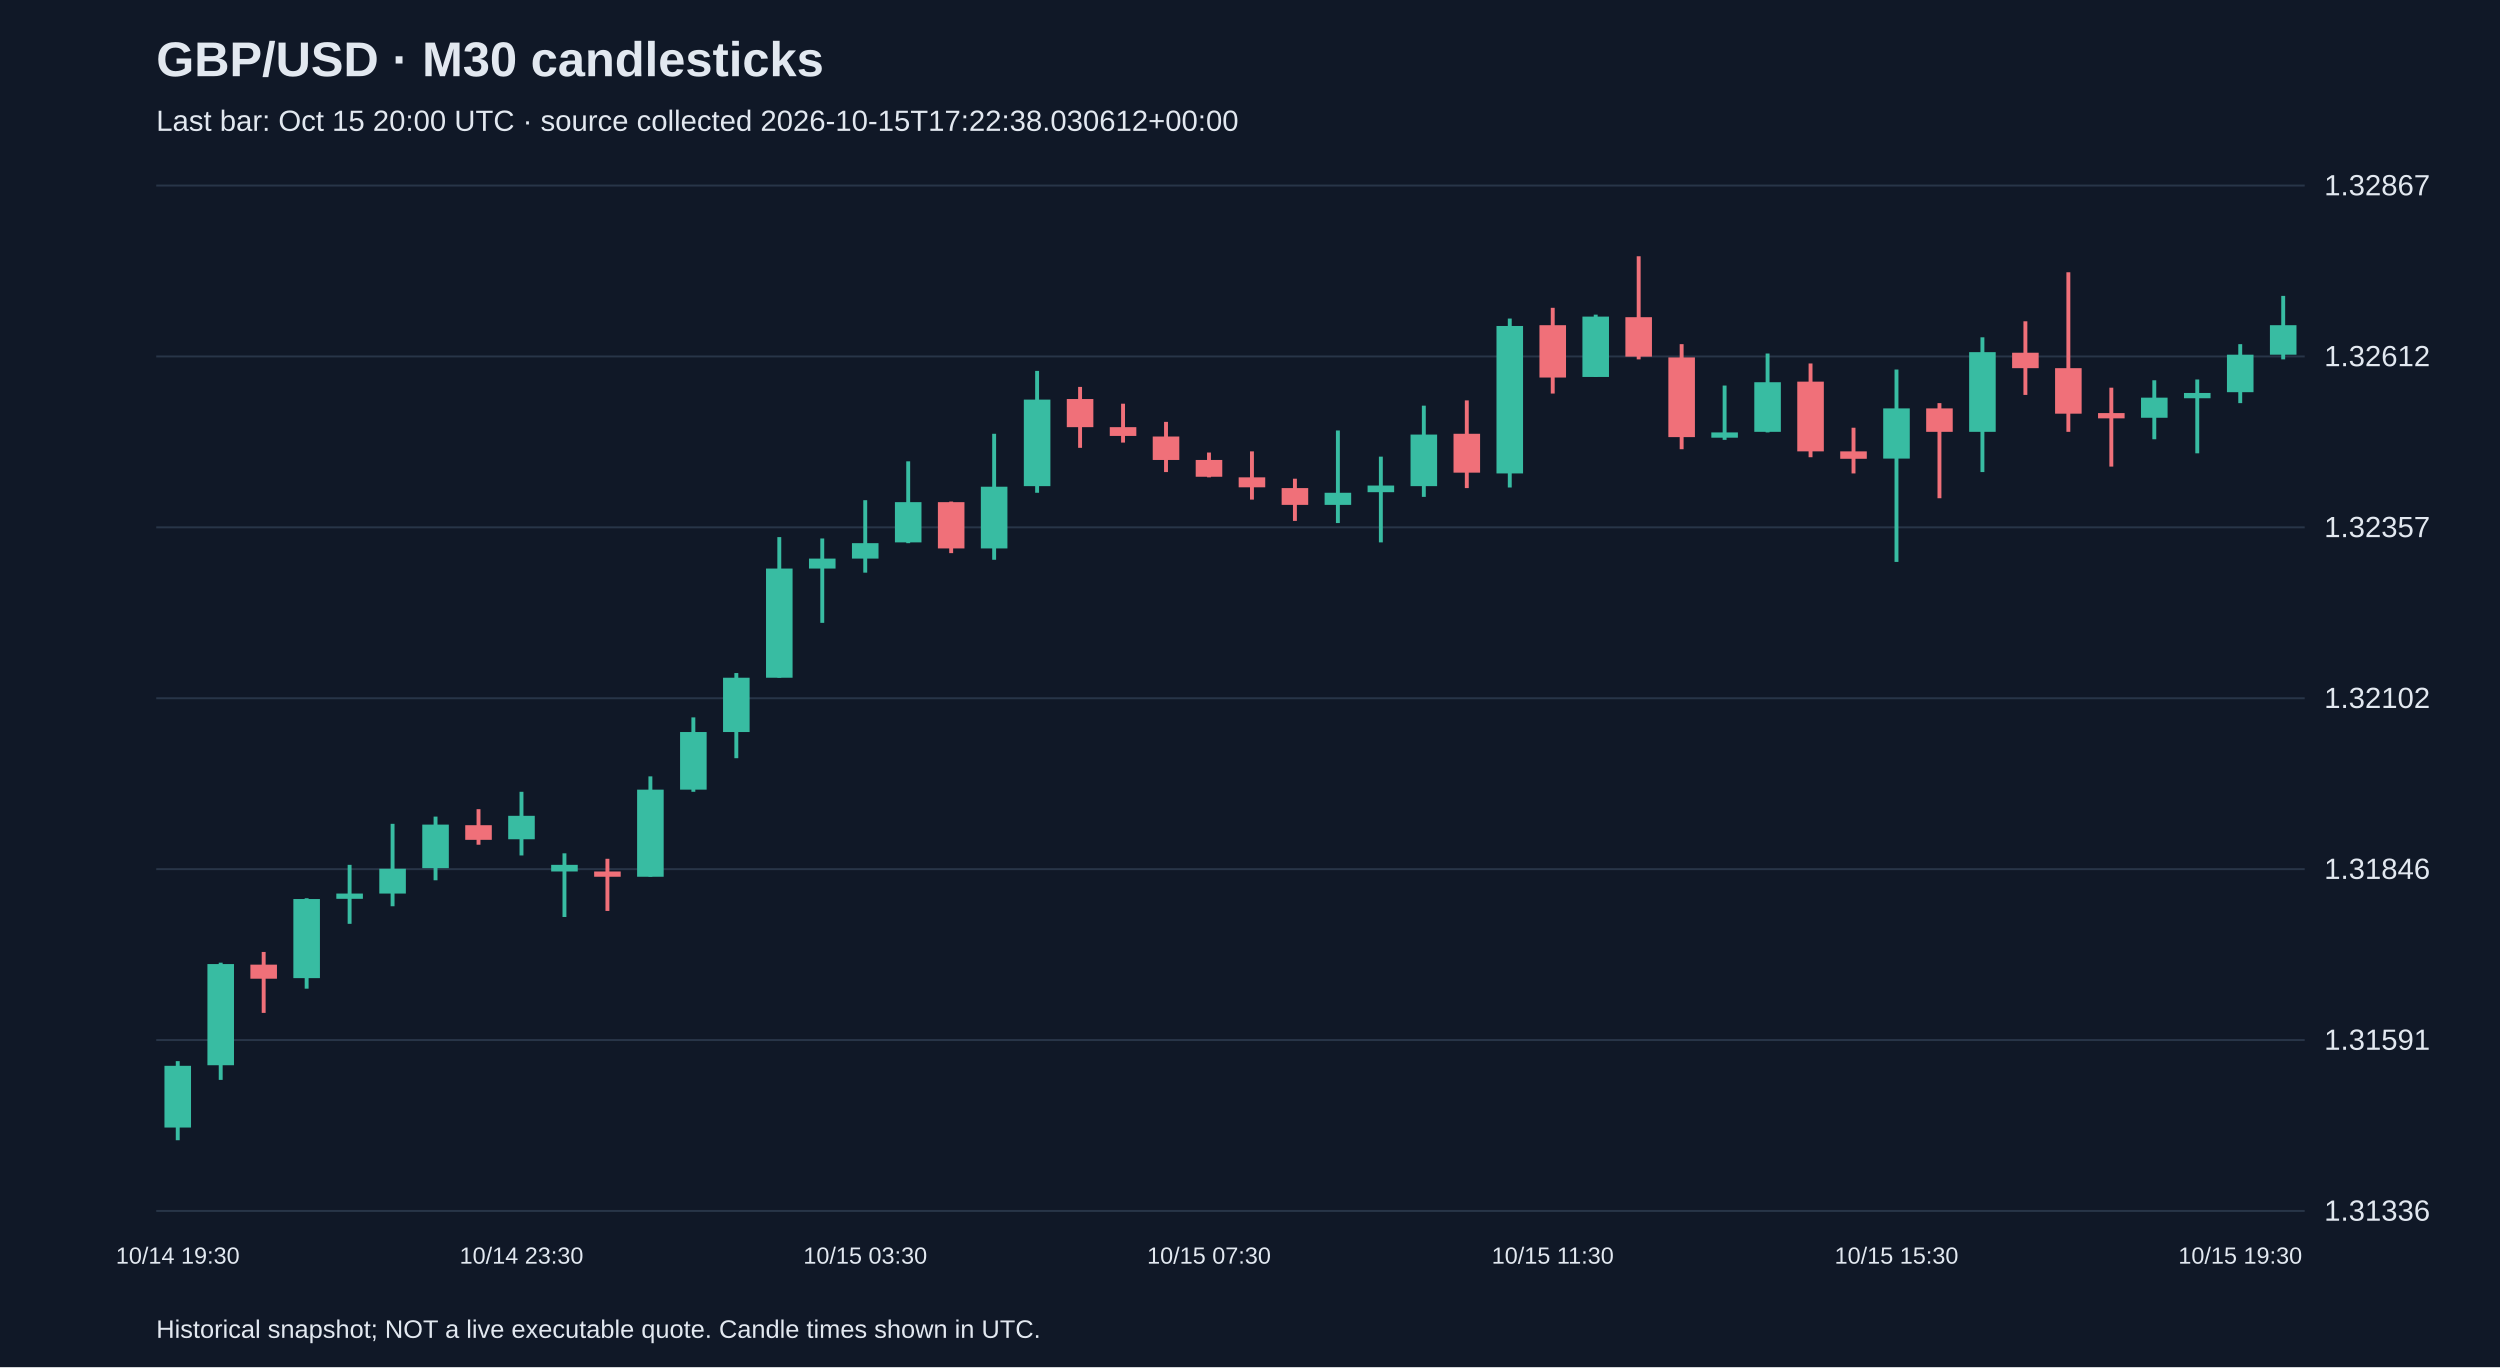
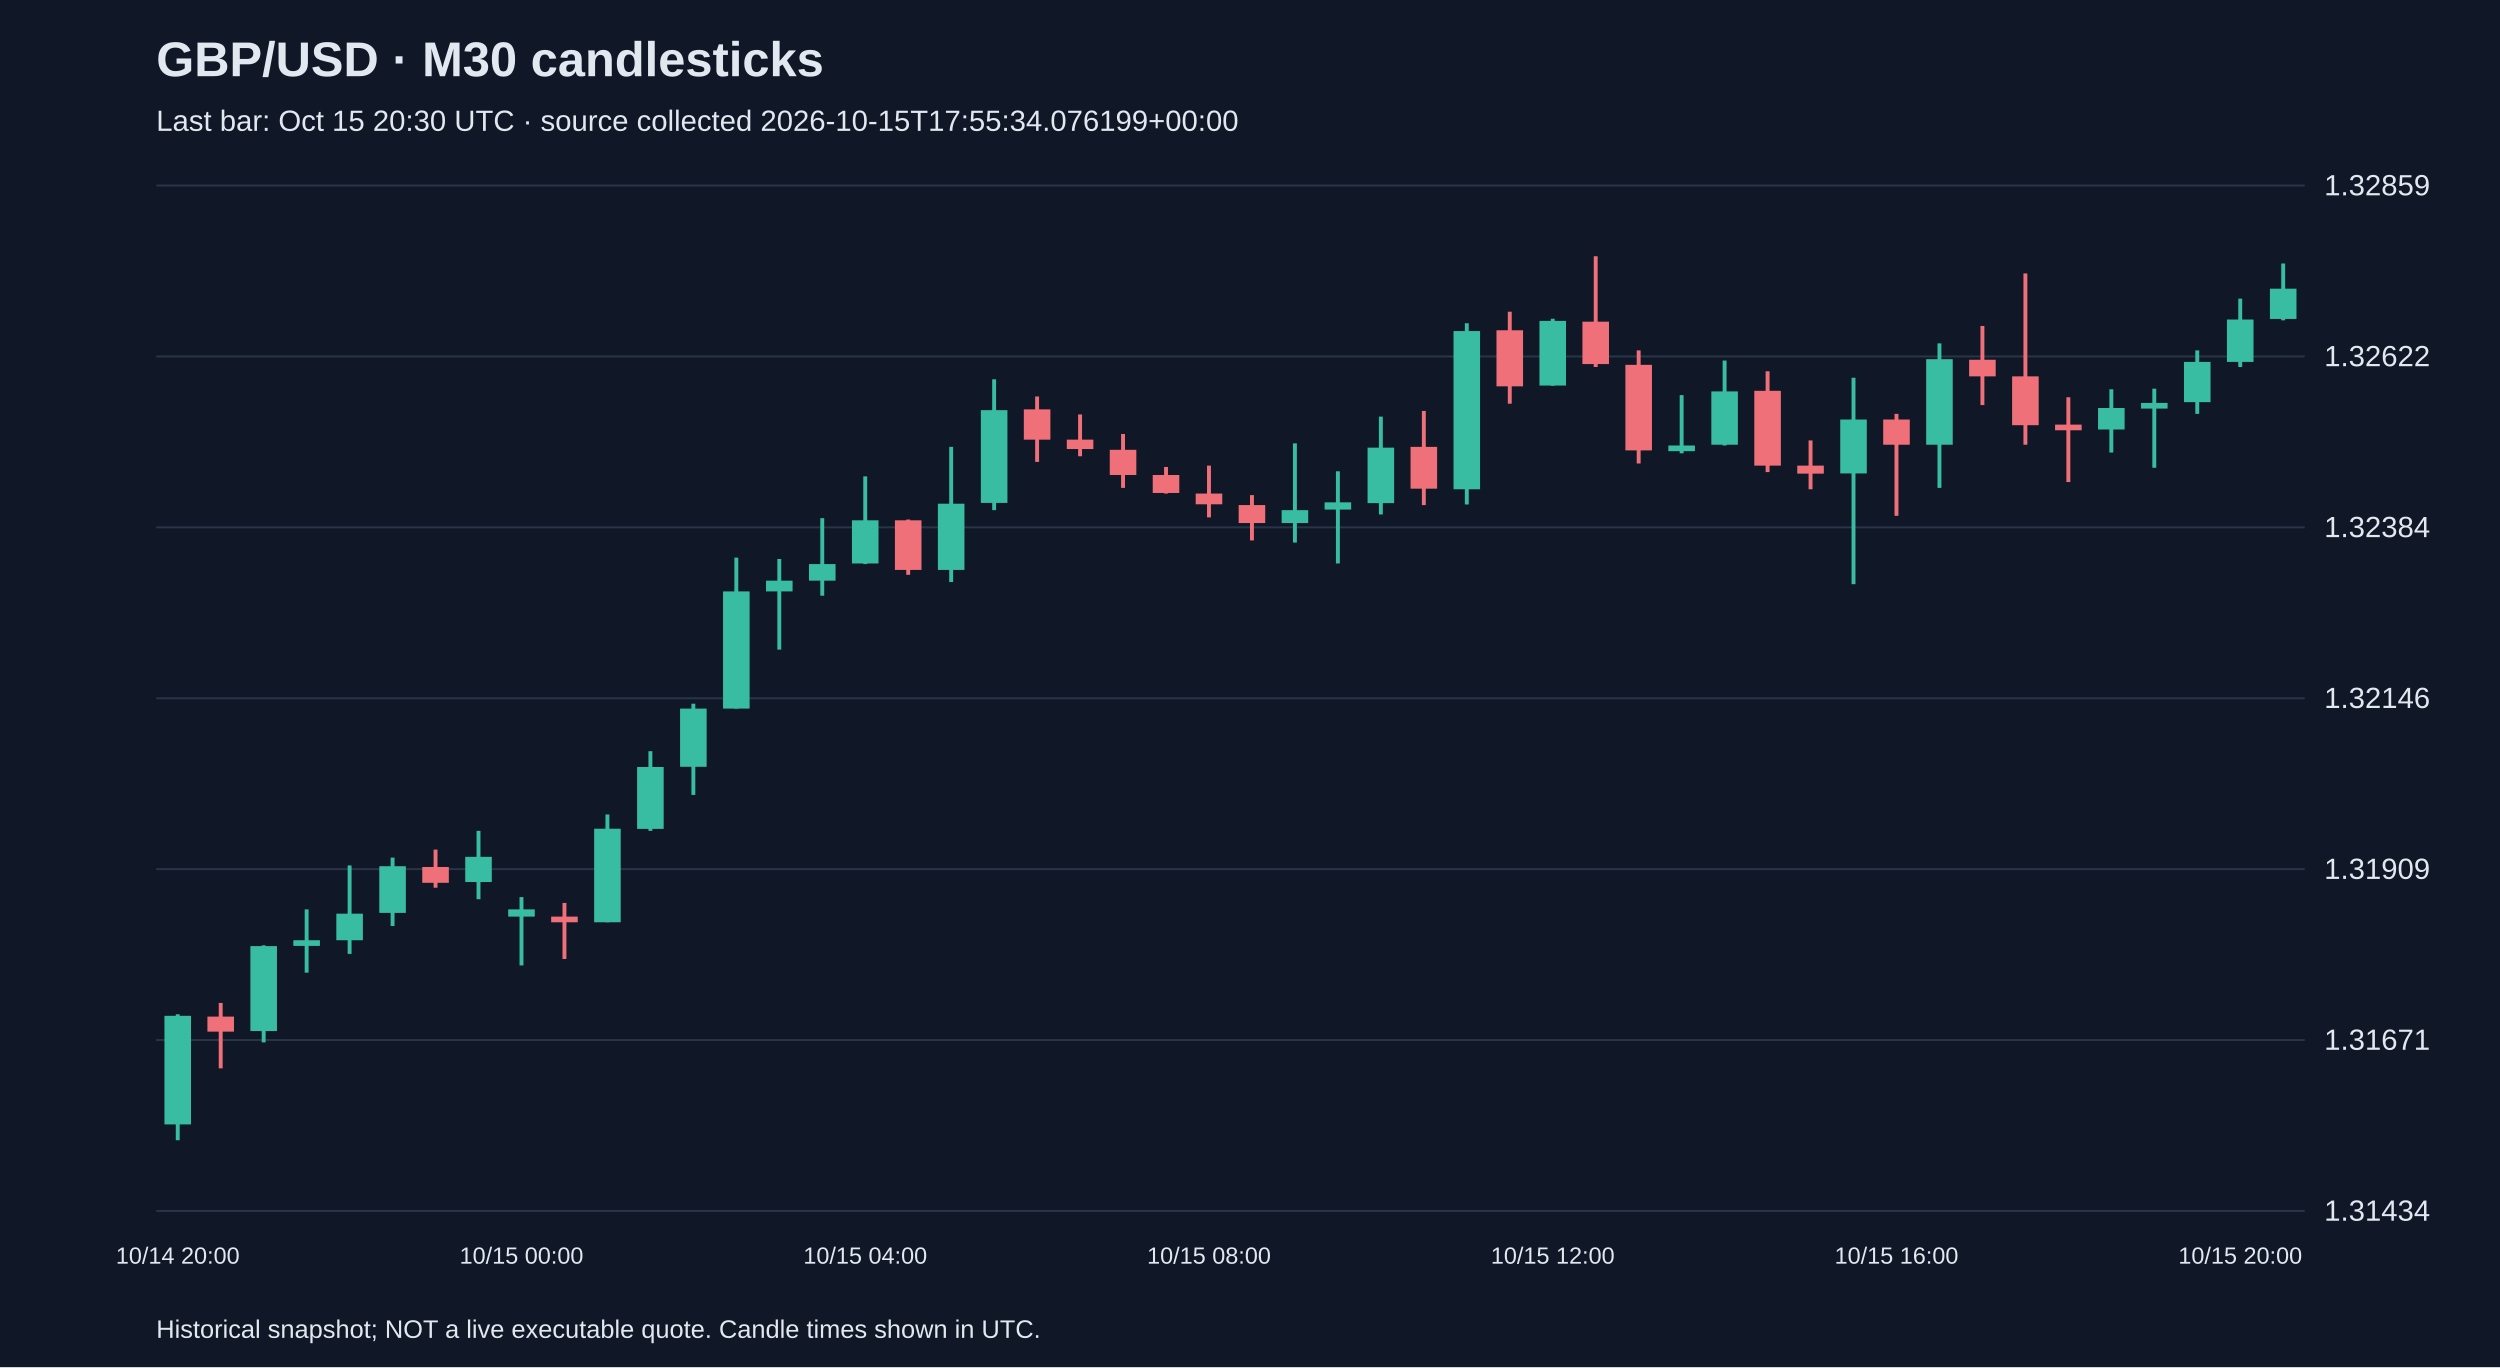
<svg xmlns="http://www.w3.org/2000/svg" viewBox="0 0 1280 700">
  <rect width="100%" height="100%" fill="#101827" />
  <style>text{font-family:Arial,sans-serif;fill:#e2e8f0}</style>
  <text x="80" y="39" font-size="25" font-weight="bold">GBP/USD · M30 candlesticks</text>
-   <text x="80" y="67" font-size="15" fill="#a6b1c5">Last bar: Oct 15 20:00 UTC · source collected 2026-10-15T17:22:38.030612+00:00</text>
+   <text x="80" y="67" font-size="15" fill="#a6b1c5">Last bar: Oct 15 20:30 UTC · source collected 2026-10-15T17:55:34.076199+00:00</text>
  <line x1="80" y1="620.0" x2="1180" y2="620.0" stroke="#283548" />
-   <text x="1190" y="625.0" font-size="15">1.31336</text>
+   <text x="1190" y="625.0" font-size="15">1.31434</text>
  <line x1="80" y1="532.5" x2="1180" y2="532.5" stroke="#283548" />
-   <text x="1190" y="537.5" font-size="15">1.31591</text>
+   <text x="1190" y="537.5" font-size="15">1.31671</text>
  <line x1="80" y1="445.0" x2="1180" y2="445.0" stroke="#283548" />
-   <text x="1190" y="450.0" font-size="15">1.31846</text>
+   <text x="1190" y="450.0" font-size="15">1.31909</text>
  <line x1="80" y1="357.5" x2="1180" y2="357.5" stroke="#283548" />
-   <text x="1190" y="362.5" font-size="15">1.32102</text>
+   <text x="1190" y="362.5" font-size="15">1.32146</text>
  <line x1="80" y1="270.0" x2="1180" y2="270.0" stroke="#283548" />
-   <text x="1190" y="275.0" font-size="15">1.32357</text>
+   <text x="1190" y="275.0" font-size="15">1.32384</text>
  <line x1="80" y1="182.5" x2="1180" y2="182.5" stroke="#283548" />
-   <text x="1190" y="187.5" font-size="15">1.32612</text>
+   <text x="1190" y="187.5" font-size="15">1.32622</text>
  <line x1="80" y1="95.0" x2="1180" y2="95.0" stroke="#283548" />
-   <text x="1190" y="100.0" font-size="15">1.32867</text>
-   <line x1="91.0" y1="543.3" x2="91.0" y2="583.8" stroke="#38bca2" stroke-width="2" />
-   <rect x="84.2" y="545.7" width="13.6" height="31.6" fill="#38bca2" />
-   <text x="91.0" y="647" text-anchor="middle" font-size="12">10/14 19:30</text>
-   <line x1="113.0" y1="492.9" x2="113.0" y2="552.9" stroke="#38bca2" stroke-width="2" />
-   <rect x="106.2" y="493.6" width="13.6" height="51.8" fill="#38bca2" />
-   <line x1="135.0" y1="487.4" x2="135.0" y2="518.6" stroke="#f07079" stroke-width="2" />
-   <rect x="128.2" y="493.9" width="13.6" height="7.2" fill="#f07079" />
-   <line x1="157.0" y1="459.9" x2="157.0" y2="506.2" stroke="#38bca2" stroke-width="2" />
-   <rect x="150.2" y="460.3" width="13.6" height="40.5" fill="#38bca2" />
-   <line x1="179.0" y1="442.8" x2="179.0" y2="473.0" stroke="#38bca2" stroke-width="2" />
-   <rect x="172.2" y="457.5" width="13.6" height="2.7" fill="#38bca2" />
-   <line x1="201.0" y1="421.8" x2="201.0" y2="464.0" stroke="#38bca2" stroke-width="2" />
-   <rect x="194.2" y="444.8" width="13.6" height="12.7" fill="#38bca2" />
-   <line x1="223.0" y1="418.1" x2="223.0" y2="450.7" stroke="#38bca2" stroke-width="2" />
-   <rect x="216.2" y="422.2" width="13.6" height="22.3" fill="#38bca2" />
-   <line x1="245.0" y1="414.3" x2="245.0" y2="432.5" stroke="#f07079" stroke-width="2" />
-   <rect x="238.2" y="422.5" width="13.6" height="7.5" fill="#f07079" />
-   <line x1="267.0" y1="405.4" x2="267.0" y2="438.0" stroke="#38bca2" stroke-width="2" />
-   <rect x="260.2" y="417.7" width="13.6" height="12.0" fill="#38bca2" />
-   <text x="267.0" y="647" text-anchor="middle" font-size="12">10/14 23:30</text>
-   <line x1="289.0" y1="436.9" x2="289.0" y2="469.5" stroke="#38bca2" stroke-width="2" />
-   <rect x="282.2" y="442.8" width="13.6" height="3.4" fill="#38bca2" />
-   <line x1="311.0" y1="439.7" x2="311.0" y2="466.4" stroke="#f07079" stroke-width="2" />
-   <rect x="304.2" y="446.2" width="13.6" height="2.7" fill="#f07079" />
-   <line x1="333.0" y1="397.5" x2="333.0" y2="448.9" stroke="#38bca2" stroke-width="2" />
-   <rect x="326.2" y="404.3" width="13.6" height="44.6" fill="#38bca2" />
-   <line x1="355.0" y1="367.3" x2="355.0" y2="405.4" stroke="#38bca2" stroke-width="2" />
-   <rect x="348.2" y="374.8" width="13.6" height="29.5" fill="#38bca2" />
-   <line x1="377.0" y1="344.6" x2="377.0" y2="388.2" stroke="#38bca2" stroke-width="2" />
-   <rect x="370.2" y="347.0" width="13.6" height="27.8" fill="#38bca2" />
-   <line x1="399.0" y1="275.0" x2="399.0" y2="347.0" stroke="#38bca2" stroke-width="2" />
-   <rect x="392.2" y="291.1" width="13.6" height="55.9" fill="#38bca2" />
-   <line x1="421.0" y1="275.7" x2="421.0" y2="318.9" stroke="#38bca2" stroke-width="2" />
-   <rect x="414.2" y="286.0" width="13.6" height="5.1" fill="#38bca2" />
-   <line x1="443.0" y1="256.1" x2="443.0" y2="293.2" stroke="#38bca2" stroke-width="2" />
-   <rect x="436.2" y="278.1" width="13.6" height="7.9" fill="#38bca2" />
-   <text x="443.0" y="647" text-anchor="middle" font-size="12">10/15 03:30</text>
-   <line x1="465.0" y1="236.2" x2="465.0" y2="278.1" stroke="#38bca2" stroke-width="2" />
-   <rect x="458.2" y="257.1" width="13.6" height="20.6" fill="#38bca2" />
-   <line x1="487.0" y1="256.8" x2="487.0" y2="283.2" stroke="#f07079" stroke-width="2" />
-   <rect x="480.2" y="257.1" width="13.6" height="23.7" fill="#f07079" />
-   <line x1="509.0" y1="222.1" x2="509.0" y2="286.6" stroke="#38bca2" stroke-width="2" />
-   <rect x="502.2" y="249.2" width="13.6" height="31.6" fill="#38bca2" />
-   <line x1="531.0" y1="189.9" x2="531.0" y2="252.3" stroke="#38bca2" stroke-width="2" />
-   <rect x="524.2" y="204.6" width="13.6" height="44.3" fill="#38bca2" />
-   <line x1="553.0" y1="198.1" x2="553.0" y2="229.3" stroke="#f07079" stroke-width="2" />
-   <rect x="546.2" y="204.3" width="13.6" height="14.4" fill="#f07079" />
-   <line x1="575.0" y1="206.7" x2="575.0" y2="226.6" stroke="#f07079" stroke-width="2" />
-   <rect x="568.2" y="218.7" width="13.6" height="4.5" fill="#f07079" />
-   <line x1="597.0" y1="216.0" x2="597.0" y2="241.7" stroke="#f07079" stroke-width="2" />
-   <rect x="590.2" y="223.5" width="13.6" height="12.0" fill="#f07079" />
-   <line x1="619.0" y1="231.7" x2="619.0" y2="244.4" stroke="#f07079" stroke-width="2" />
-   <rect x="612.2" y="235.5" width="13.6" height="8.6" fill="#f07079" />
-   <text x="619.0" y="647" text-anchor="middle" font-size="12">10/15 07:30</text>
-   <line x1="641.0" y1="231.1" x2="641.0" y2="255.8" stroke="#f07079" stroke-width="2" />
-   <rect x="634.2" y="244.4" width="13.6" height="5.1" fill="#f07079" />
-   <line x1="663.0" y1="245.1" x2="663.0" y2="266.7" stroke="#f07079" stroke-width="2" />
-   <rect x="656.2" y="249.9" width="13.6" height="8.6" fill="#f07079" />
-   <line x1="685.0" y1="220.4" x2="685.0" y2="267.8" stroke="#38bca2" stroke-width="2" />
-   <rect x="678.2" y="252.3" width="13.6" height="6.2" fill="#38bca2" />
-   <line x1="707.0" y1="233.8" x2="707.0" y2="277.7" stroke="#38bca2" stroke-width="2" />
-   <rect x="700.2" y="248.6" width="13.6" height="3.4" fill="#38bca2" />
-   <line x1="729.0" y1="207.7" x2="729.0" y2="254.4" stroke="#38bca2" stroke-width="2" />
-   <rect x="722.2" y="222.5" width="13.6" height="26.4" fill="#38bca2" />
-   <line x1="751.0" y1="205.0" x2="751.0" y2="249.9" stroke="#f07079" stroke-width="2" />
-   <rect x="744.2" y="222.1" width="13.6" height="19.9" fill="#f07079" />
-   <line x1="773.0" y1="163.1" x2="773.0" y2="249.6" stroke="#38bca2" stroke-width="2" />
-   <rect x="766.2" y="166.9" width="13.6" height="75.5" fill="#38bca2" />
-   <line x1="795.0" y1="157.6" x2="795.0" y2="201.5" stroke="#f07079" stroke-width="2" />
-   <rect x="788.2" y="166.5" width="13.6" height="26.8" fill="#f07079" />
-   <text x="795.0" y="647" text-anchor="middle" font-size="12">10/15 11:30</text>
-   <line x1="817.0" y1="161.1" x2="817.0" y2="193.0" stroke="#38bca2" stroke-width="2" />
-   <rect x="810.2" y="162.1" width="13.6" height="30.9" fill="#38bca2" />
-   <line x1="839.0" y1="131.2" x2="839.0" y2="184.0" stroke="#f07079" stroke-width="2" />
-   <rect x="832.2" y="162.4" width="13.6" height="20.2" fill="#f07079" />
-   <line x1="861.0" y1="176.2" x2="861.0" y2="230.0" stroke="#f07079" stroke-width="2" />
-   <rect x="854.2" y="183.0" width="13.6" height="40.8" fill="#f07079" />
-   <line x1="883.0" y1="197.4" x2="883.0" y2="225.2" stroke="#38bca2" stroke-width="2" />
-   <rect x="876.2" y="221.4" width="13.6" height="2.7" fill="#38bca2" />
-   <line x1="905.0" y1="181.0" x2="905.0" y2="221.4" stroke="#38bca2" stroke-width="2" />
-   <rect x="898.2" y="195.7" width="13.6" height="25.4" fill="#38bca2" />
-   <line x1="927.0" y1="186.1" x2="927.0" y2="234.1" stroke="#f07079" stroke-width="2" />
-   <rect x="920.2" y="195.4" width="13.6" height="35.7" fill="#f07079" />
-   <line x1="949.0" y1="219.0" x2="949.0" y2="242.4" stroke="#f07079" stroke-width="2" />
-   <rect x="942.2" y="231.1" width="13.6" height="3.8" fill="#f07079" />
-   <line x1="971.0" y1="189.2" x2="971.0" y2="287.7" stroke="#38bca2" stroke-width="2" />
-   <rect x="964.2" y="209.1" width="13.6" height="25.7" fill="#38bca2" />
-   <text x="971.0" y="647" text-anchor="middle" font-size="12">10/15 15:30</text>
-   <line x1="993.0" y1="206.4" x2="993.0" y2="255.1" stroke="#f07079" stroke-width="2" />
-   <rect x="986.2" y="209.1" width="13.6" height="12.0" fill="#f07079" />
-   <line x1="1015.0" y1="172.7" x2="1015.0" y2="241.7" stroke="#38bca2" stroke-width="2" />
-   <rect x="1008.2" y="180.3" width="13.6" height="40.8" fill="#38bca2" />
-   <line x1="1037.0" y1="164.5" x2="1037.0" y2="202.2" stroke="#f07079" stroke-width="2" />
-   <rect x="1030.2" y="180.6" width="13.6" height="7.9" fill="#f07079" />
-   <line x1="1059.0" y1="139.4" x2="1059.0" y2="221.1" stroke="#f07079" stroke-width="2" />
-   <rect x="1052.2" y="188.5" width="13.6" height="23.3" fill="#f07079" />
-   <line x1="1081.0" y1="198.5" x2="1081.0" y2="238.9" stroke="#f07079" stroke-width="2" />
-   <rect x="1074.2" y="211.5" width="13.6" height="2.7" fill="#f07079" />
-   <line x1="1103.0" y1="194.7" x2="1103.0" y2="224.9" stroke="#38bca2" stroke-width="2" />
-   <rect x="1096.2" y="203.6" width="13.6" height="10.3" fill="#38bca2" />
-   <line x1="1125.0" y1="194.3" x2="1125.0" y2="232.1" stroke="#38bca2" stroke-width="2" />
-   <rect x="1118.2" y="201.2" width="13.6" height="2.7" fill="#38bca2" />
-   <line x1="1147.0" y1="176.2" x2="1147.0" y2="206.4" stroke="#38bca2" stroke-width="2" />
-   <rect x="1140.2" y="181.6" width="13.6" height="19.2" fill="#38bca2" />
-   <text x="1147.0" y="647" text-anchor="middle" font-size="12">10/15 19:30</text>
-   <line x1="1169.0" y1="151.5" x2="1169.0" y2="184.0" stroke="#38bca2" stroke-width="2" />
-   <rect x="1162.2" y="166.5" width="13.6" height="15.1" fill="#38bca2" />
+   <text x="1190" y="100.0" font-size="15">1.32859</text>
+   <line x1="91.0" y1="519.3" x2="91.0" y2="583.8" stroke="#38bca2" stroke-width="2" />
+   <rect x="84.2" y="520.1" width="13.6" height="55.6" fill="#38bca2" />
+   <text x="91.0" y="647" text-anchor="middle" font-size="12">10/14 20:00</text>
+   <line x1="113.0" y1="513.5" x2="113.0" y2="547.0" stroke="#f07079" stroke-width="2" />
+   <rect x="106.2" y="520.5" width="13.6" height="7.7" fill="#f07079" />
+   <line x1="135.0" y1="484.0" x2="135.0" y2="533.7" stroke="#38bca2" stroke-width="2" />
+   <rect x="128.2" y="484.4" width="13.6" height="43.5" fill="#38bca2" />
+   <line x1="157.0" y1="465.6" x2="157.0" y2="498.0" stroke="#38bca2" stroke-width="2" />
+   <rect x="150.2" y="481.4" width="13.6" height="2.9" fill="#38bca2" />
+   <line x1="179.0" y1="443.1" x2="179.0" y2="488.4" stroke="#38bca2" stroke-width="2" />
+   <rect x="172.2" y="467.8" width="13.6" height="13.6" fill="#38bca2" />
+   <line x1="201.0" y1="439.1" x2="201.0" y2="474.1" stroke="#38bca2" stroke-width="2" />
+   <rect x="194.2" y="443.5" width="13.6" height="23.9" fill="#38bca2" />
+   <line x1="223.0" y1="435.0" x2="223.0" y2="454.5" stroke="#f07079" stroke-width="2" />
+   <rect x="216.2" y="443.9" width="13.6" height="8.1" fill="#f07079" />
+   <line x1="245.0" y1="425.4" x2="245.0" y2="460.4" stroke="#38bca2" stroke-width="2" />
+   <rect x="238.2" y="438.7" width="13.6" height="12.9" fill="#38bca2" />
+   <line x1="267.0" y1="459.3" x2="267.0" y2="494.3" stroke="#38bca2" stroke-width="2" />
+   <rect x="260.2" y="465.6" width="13.6" height="3.7" fill="#38bca2" />
+   <text x="267.0" y="647" text-anchor="middle" font-size="12">10/15 00:00</text>
+   <line x1="289.0" y1="462.3" x2="289.0" y2="491.0" stroke="#f07079" stroke-width="2" />
+   <rect x="282.2" y="469.3" width="13.6" height="2.9" fill="#f07079" />
+   <line x1="311.0" y1="417.0" x2="311.0" y2="472.2" stroke="#38bca2" stroke-width="2" />
+   <rect x="304.2" y="424.3" width="13.6" height="47.9" fill="#38bca2" />
+   <line x1="333.0" y1="384.6" x2="333.0" y2="425.4" stroke="#38bca2" stroke-width="2" />
+   <rect x="326.2" y="392.7" width="13.6" height="31.7" fill="#38bca2" />
+   <line x1="355.0" y1="360.3" x2="355.0" y2="407.0" stroke="#38bca2" stroke-width="2" />
+   <rect x="348.2" y="362.8" width="13.6" height="29.8" fill="#38bca2" />
+   <line x1="377.0" y1="285.5" x2="377.0" y2="362.8" stroke="#38bca2" stroke-width="2" />
+   <rect x="370.2" y="302.8" width="13.6" height="60.0" fill="#38bca2" />
+   <line x1="399.0" y1="286.2" x2="399.0" y2="332.6" stroke="#38bca2" stroke-width="2" />
+   <rect x="392.2" y="297.3" width="13.6" height="5.5" fill="#38bca2" />
+   <line x1="421.0" y1="265.3" x2="421.0" y2="305.0" stroke="#38bca2" stroke-width="2" />
+   <rect x="414.2" y="288.8" width="13.6" height="8.5" fill="#38bca2" />
+   <line x1="443.0" y1="243.9" x2="443.0" y2="288.8" stroke="#38bca2" stroke-width="2" />
+   <rect x="436.2" y="266.4" width="13.6" height="22.1" fill="#38bca2" />
+   <text x="443.0" y="647" text-anchor="middle" font-size="12">10/15 04:00</text>
+   <line x1="465.0" y1="266.0" x2="465.0" y2="294.3" stroke="#f07079" stroke-width="2" />
+   <rect x="458.2" y="266.4" width="13.6" height="25.4" fill="#f07079" />
+   <line x1="487.0" y1="228.8" x2="487.0" y2="298.0" stroke="#38bca2" stroke-width="2" />
+   <rect x="480.2" y="257.9" width="13.6" height="33.9" fill="#38bca2" />
+   <line x1="509.0" y1="194.2" x2="509.0" y2="261.2" stroke="#38bca2" stroke-width="2" />
+   <rect x="502.2" y="210.0" width="13.6" height="47.5" fill="#38bca2" />
+   <line x1="531.0" y1="203.0" x2="531.0" y2="236.5" stroke="#f07079" stroke-width="2" />
+   <rect x="524.2" y="209.6" width="13.6" height="15.5" fill="#f07079" />
+   <line x1="553.0" y1="212.2" x2="553.0" y2="233.6" stroke="#f07079" stroke-width="2" />
+   <rect x="546.2" y="225.1" width="13.6" height="4.8" fill="#f07079" />
+   <line x1="575.0" y1="222.2" x2="575.0" y2="249.8" stroke="#f07079" stroke-width="2" />
+   <rect x="568.2" y="230.3" width="13.6" height="12.9" fill="#f07079" />
+   <line x1="597.0" y1="239.1" x2="597.0" y2="252.7" stroke="#f07079" stroke-width="2" />
+   <rect x="590.2" y="243.2" width="13.6" height="9.2" fill="#f07079" />
+   <line x1="619.0" y1="238.4" x2="619.0" y2="264.9" stroke="#f07079" stroke-width="2" />
+   <rect x="612.2" y="252.7" width="13.6" height="5.5" fill="#f07079" />
+   <text x="619.0" y="647" text-anchor="middle" font-size="12">10/15 08:00</text>
+   <line x1="641.0" y1="253.5" x2="641.0" y2="276.7" stroke="#f07079" stroke-width="2" />
+   <rect x="634.2" y="258.6" width="13.6" height="9.2" fill="#f07079" />
+   <line x1="663.0" y1="227.0" x2="663.0" y2="277.8" stroke="#38bca2" stroke-width="2" />
+   <rect x="656.2" y="261.2" width="13.6" height="6.6" fill="#38bca2" />
+   <line x1="685.0" y1="241.3" x2="685.0" y2="288.5" stroke="#38bca2" stroke-width="2" />
+   <rect x="678.2" y="257.2" width="13.6" height="3.7" fill="#38bca2" />
+   <line x1="707.0" y1="213.3" x2="707.0" y2="263.4" stroke="#38bca2" stroke-width="2" />
+   <rect x="700.2" y="229.2" width="13.6" height="28.4" fill="#38bca2" />
+   <line x1="729.0" y1="210.4" x2="729.0" y2="258.6" stroke="#f07079" stroke-width="2" />
+   <rect x="722.2" y="228.8" width="13.6" height="21.4" fill="#f07079" />
+   <line x1="751.0" y1="165.5" x2="751.0" y2="258.3" stroke="#38bca2" stroke-width="2" />
+   <rect x="744.2" y="169.5" width="13.6" height="81.0" fill="#38bca2" />
+   <line x1="773.0" y1="159.6" x2="773.0" y2="206.7" stroke="#f07079" stroke-width="2" />
+   <rect x="766.2" y="169.1" width="13.6" height="28.7" fill="#f07079" />
+   <line x1="795.0" y1="163.2" x2="795.0" y2="197.5" stroke="#38bca2" stroke-width="2" />
+   <rect x="788.2" y="164.3" width="13.6" height="33.1" fill="#38bca2" />
+   <text x="795.0" y="647" text-anchor="middle" font-size="12">10/15 12:00</text>
+   <line x1="817.0" y1="131.2" x2="817.0" y2="187.9" stroke="#f07079" stroke-width="2" />
+   <rect x="810.2" y="164.7" width="13.6" height="21.7" fill="#f07079" />
+   <line x1="839.0" y1="179.4" x2="839.0" y2="237.3" stroke="#f07079" stroke-width="2" />
+   <rect x="832.2" y="186.8" width="13.6" height="43.8" fill="#f07079" />
+   <line x1="861.0" y1="202.3" x2="861.0" y2="232.1" stroke="#38bca2" stroke-width="2" />
+   <rect x="854.2" y="228.1" width="13.6" height="2.9" fill="#38bca2" />
+   <line x1="883.0" y1="184.6" x2="883.0" y2="228.1" stroke="#38bca2" stroke-width="2" />
+   <rect x="876.2" y="200.4" width="13.6" height="27.3" fill="#38bca2" />
+   <line x1="905.0" y1="190.1" x2="905.0" y2="241.7" stroke="#f07079" stroke-width="2" />
+   <rect x="898.2" y="200.1" width="13.6" height="38.3" fill="#f07079" />
+   <line x1="927.0" y1="225.5" x2="927.0" y2="250.5" stroke="#f07079" stroke-width="2" />
+   <rect x="920.2" y="238.4" width="13.6" height="4.1" fill="#f07079" />
+   <line x1="949.0" y1="193.4" x2="949.0" y2="299.1" stroke="#38bca2" stroke-width="2" />
+   <rect x="942.2" y="214.8" width="13.6" height="27.6" fill="#38bca2" />
+   <line x1="971.0" y1="211.9" x2="971.0" y2="264.1" stroke="#f07079" stroke-width="2" />
+   <rect x="964.2" y="214.8" width="13.6" height="12.9" fill="#f07079" />
+   <text x="971.0" y="647" text-anchor="middle" font-size="12">10/15 16:00</text>
+   <line x1="993.0" y1="175.8" x2="993.0" y2="249.8" stroke="#38bca2" stroke-width="2" />
+   <rect x="986.2" y="183.9" width="13.6" height="43.8" fill="#38bca2" />
+   <line x1="1015.0" y1="166.9" x2="1015.0" y2="207.4" stroke="#f07079" stroke-width="2" />
+   <rect x="1008.2" y="184.2" width="13.6" height="8.5" fill="#f07079" />
+   <line x1="1037.0" y1="140.0" x2="1037.0" y2="227.7" stroke="#f07079" stroke-width="2" />
+   <rect x="1030.2" y="192.7" width="13.6" height="25.0" fill="#f07079" />
+   <line x1="1059.0" y1="203.4" x2="1059.0" y2="246.8" stroke="#f07079" stroke-width="2" />
+   <rect x="1052.2" y="217.4" width="13.6" height="2.9" fill="#f07079" />
+   <line x1="1081.0" y1="199.3" x2="1081.0" y2="231.7" stroke="#38bca2" stroke-width="2" />
+   <rect x="1074.2" y="208.9" width="13.6" height="11.0" fill="#38bca2" />
+   <line x1="1103.0" y1="199.0" x2="1103.0" y2="239.5" stroke="#38bca2" stroke-width="2" />
+   <rect x="1096.2" y="206.3" width="13.6" height="2.9" fill="#38bca2" />
+   <line x1="1125.0" y1="179.4" x2="1125.0" y2="211.9" stroke="#38bca2" stroke-width="2" />
+   <rect x="1118.2" y="185.3" width="13.6" height="20.6" fill="#38bca2" />
+   <line x1="1147.0" y1="152.9" x2="1147.0" y2="187.9" stroke="#38bca2" stroke-width="2" />
+   <rect x="1140.2" y="163.6" width="13.6" height="21.7" fill="#38bca2" />
+   <text x="1147.0" y="647" text-anchor="middle" font-size="12">10/15 20:00</text>
+   <line x1="1169.0" y1="134.9" x2="1169.0" y2="164.0" stroke="#38bca2" stroke-width="2" />
+   <rect x="1162.2" y="147.8" width="13.6" height="15.5" fill="#38bca2" />
  <text x="80" y="685" font-size="13">Historical snapshot; NOT a live executable quote. Candle times shown in UTC.</text>
</svg>
